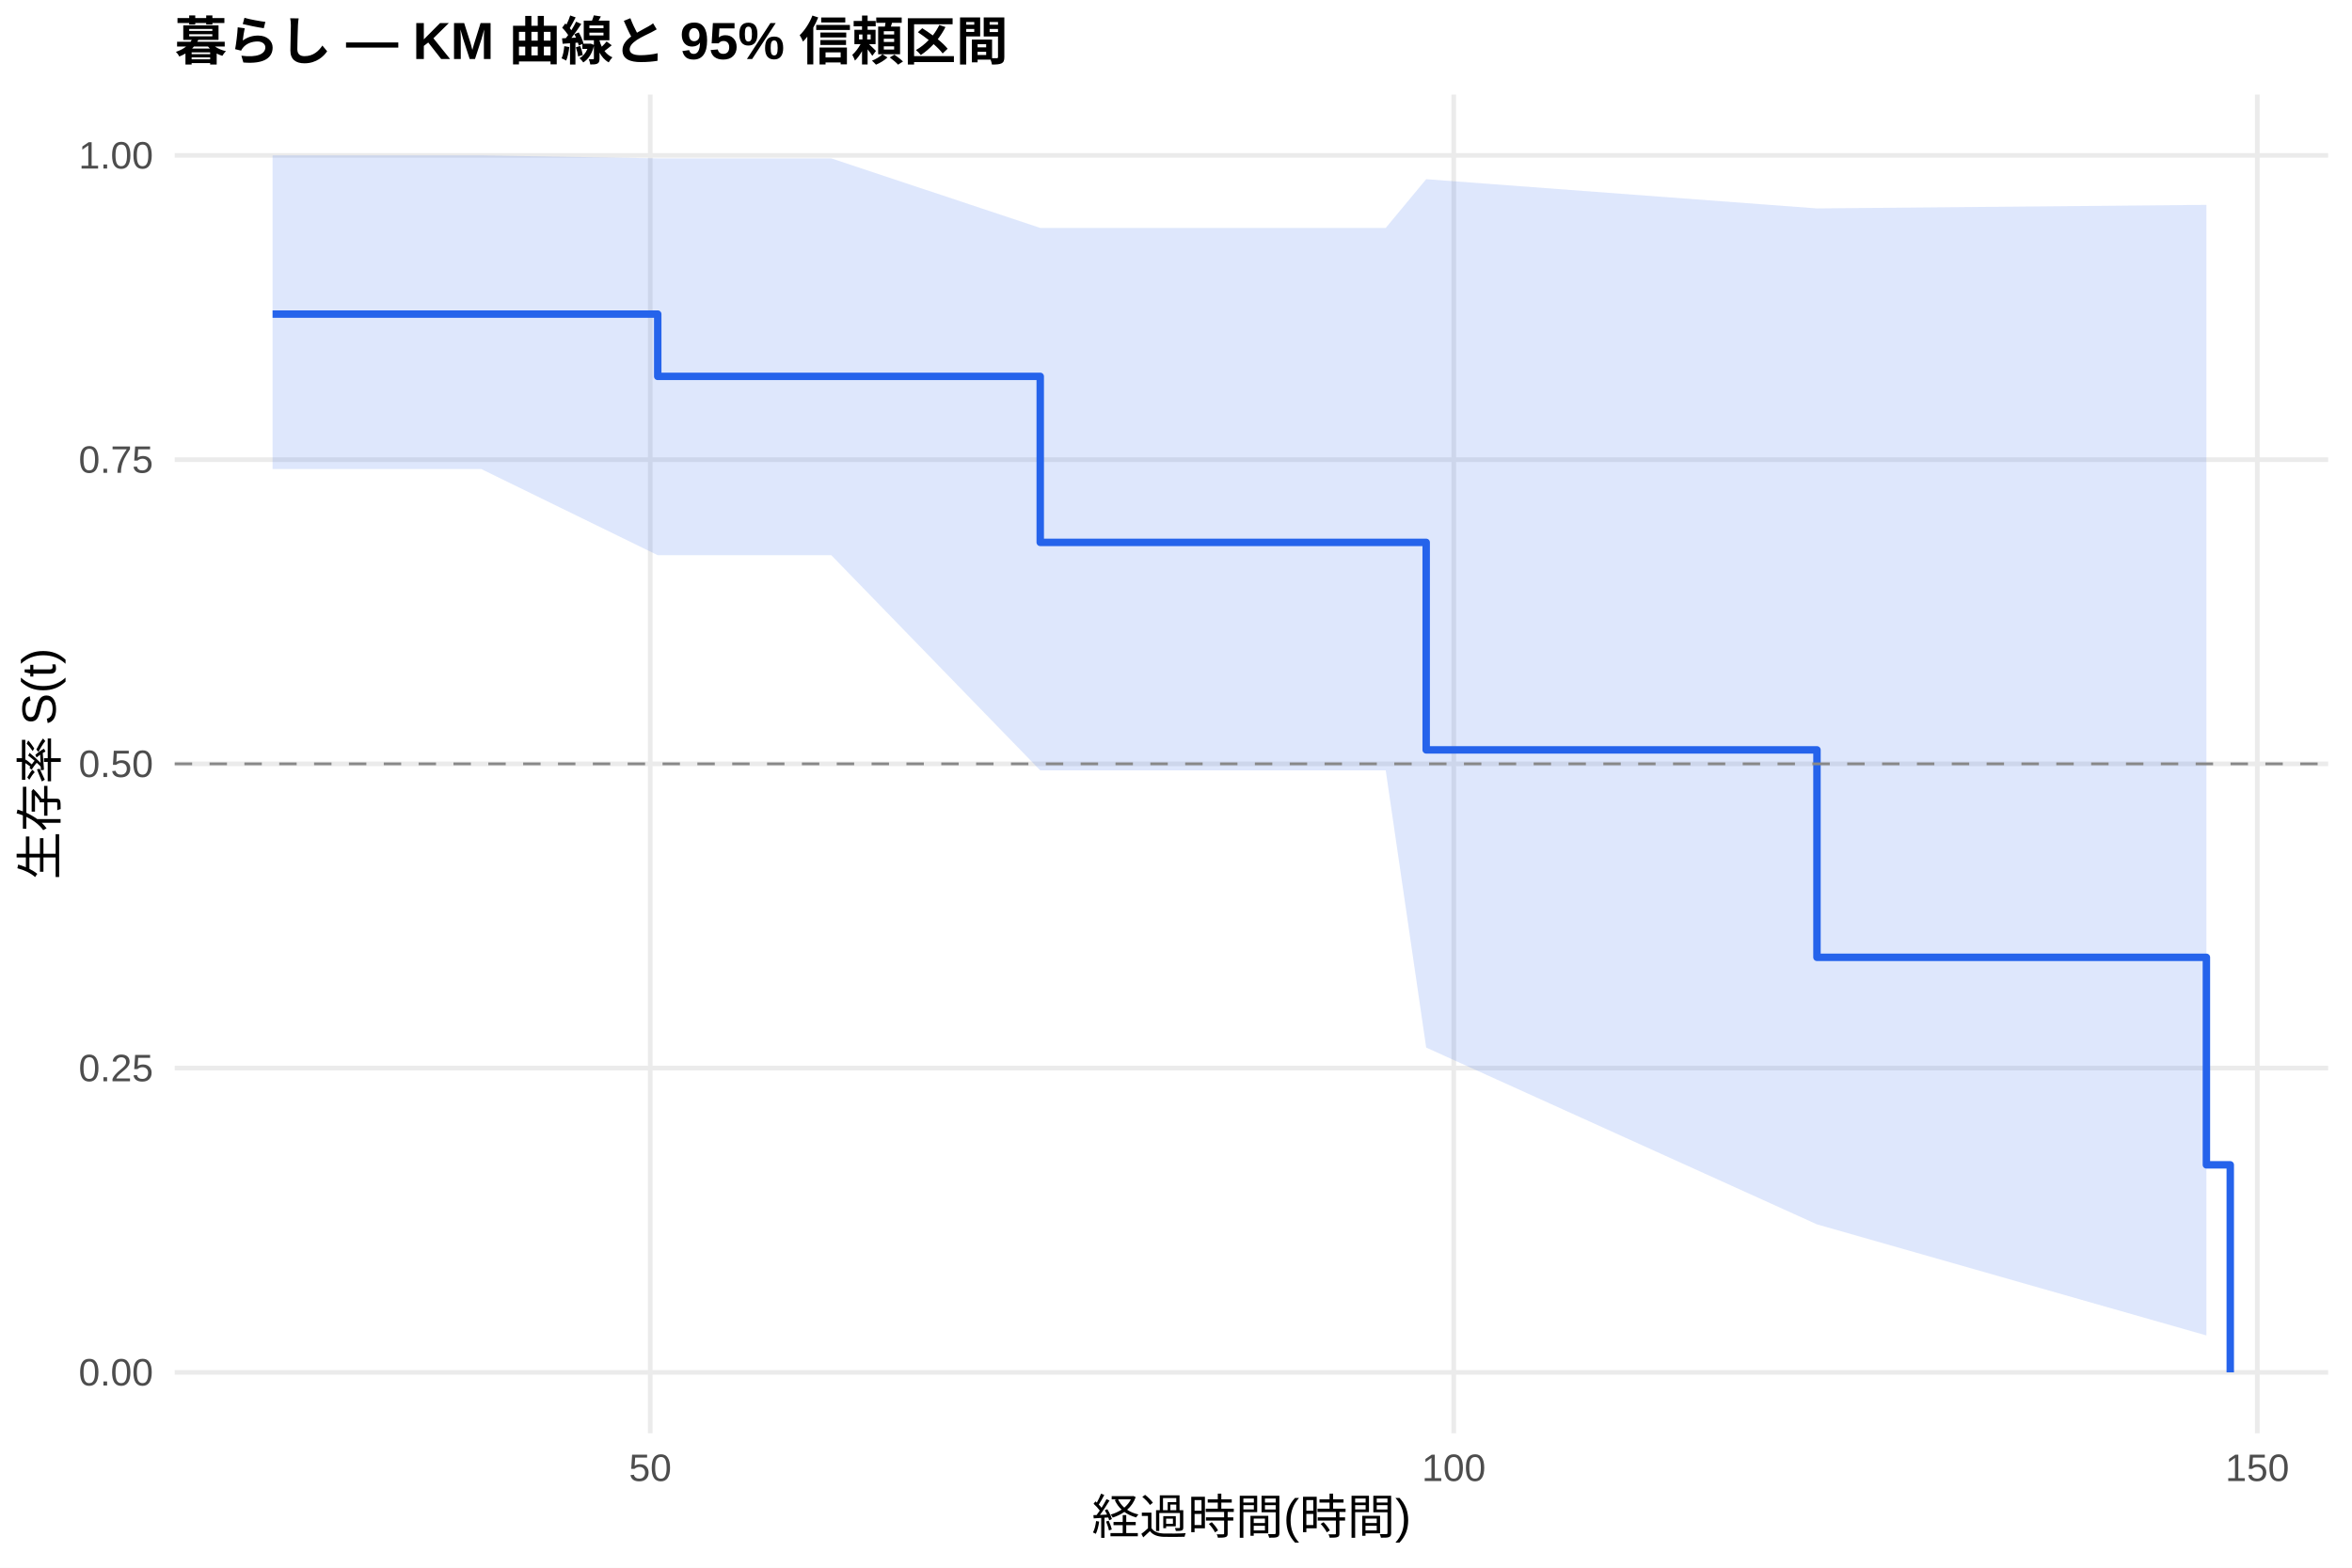
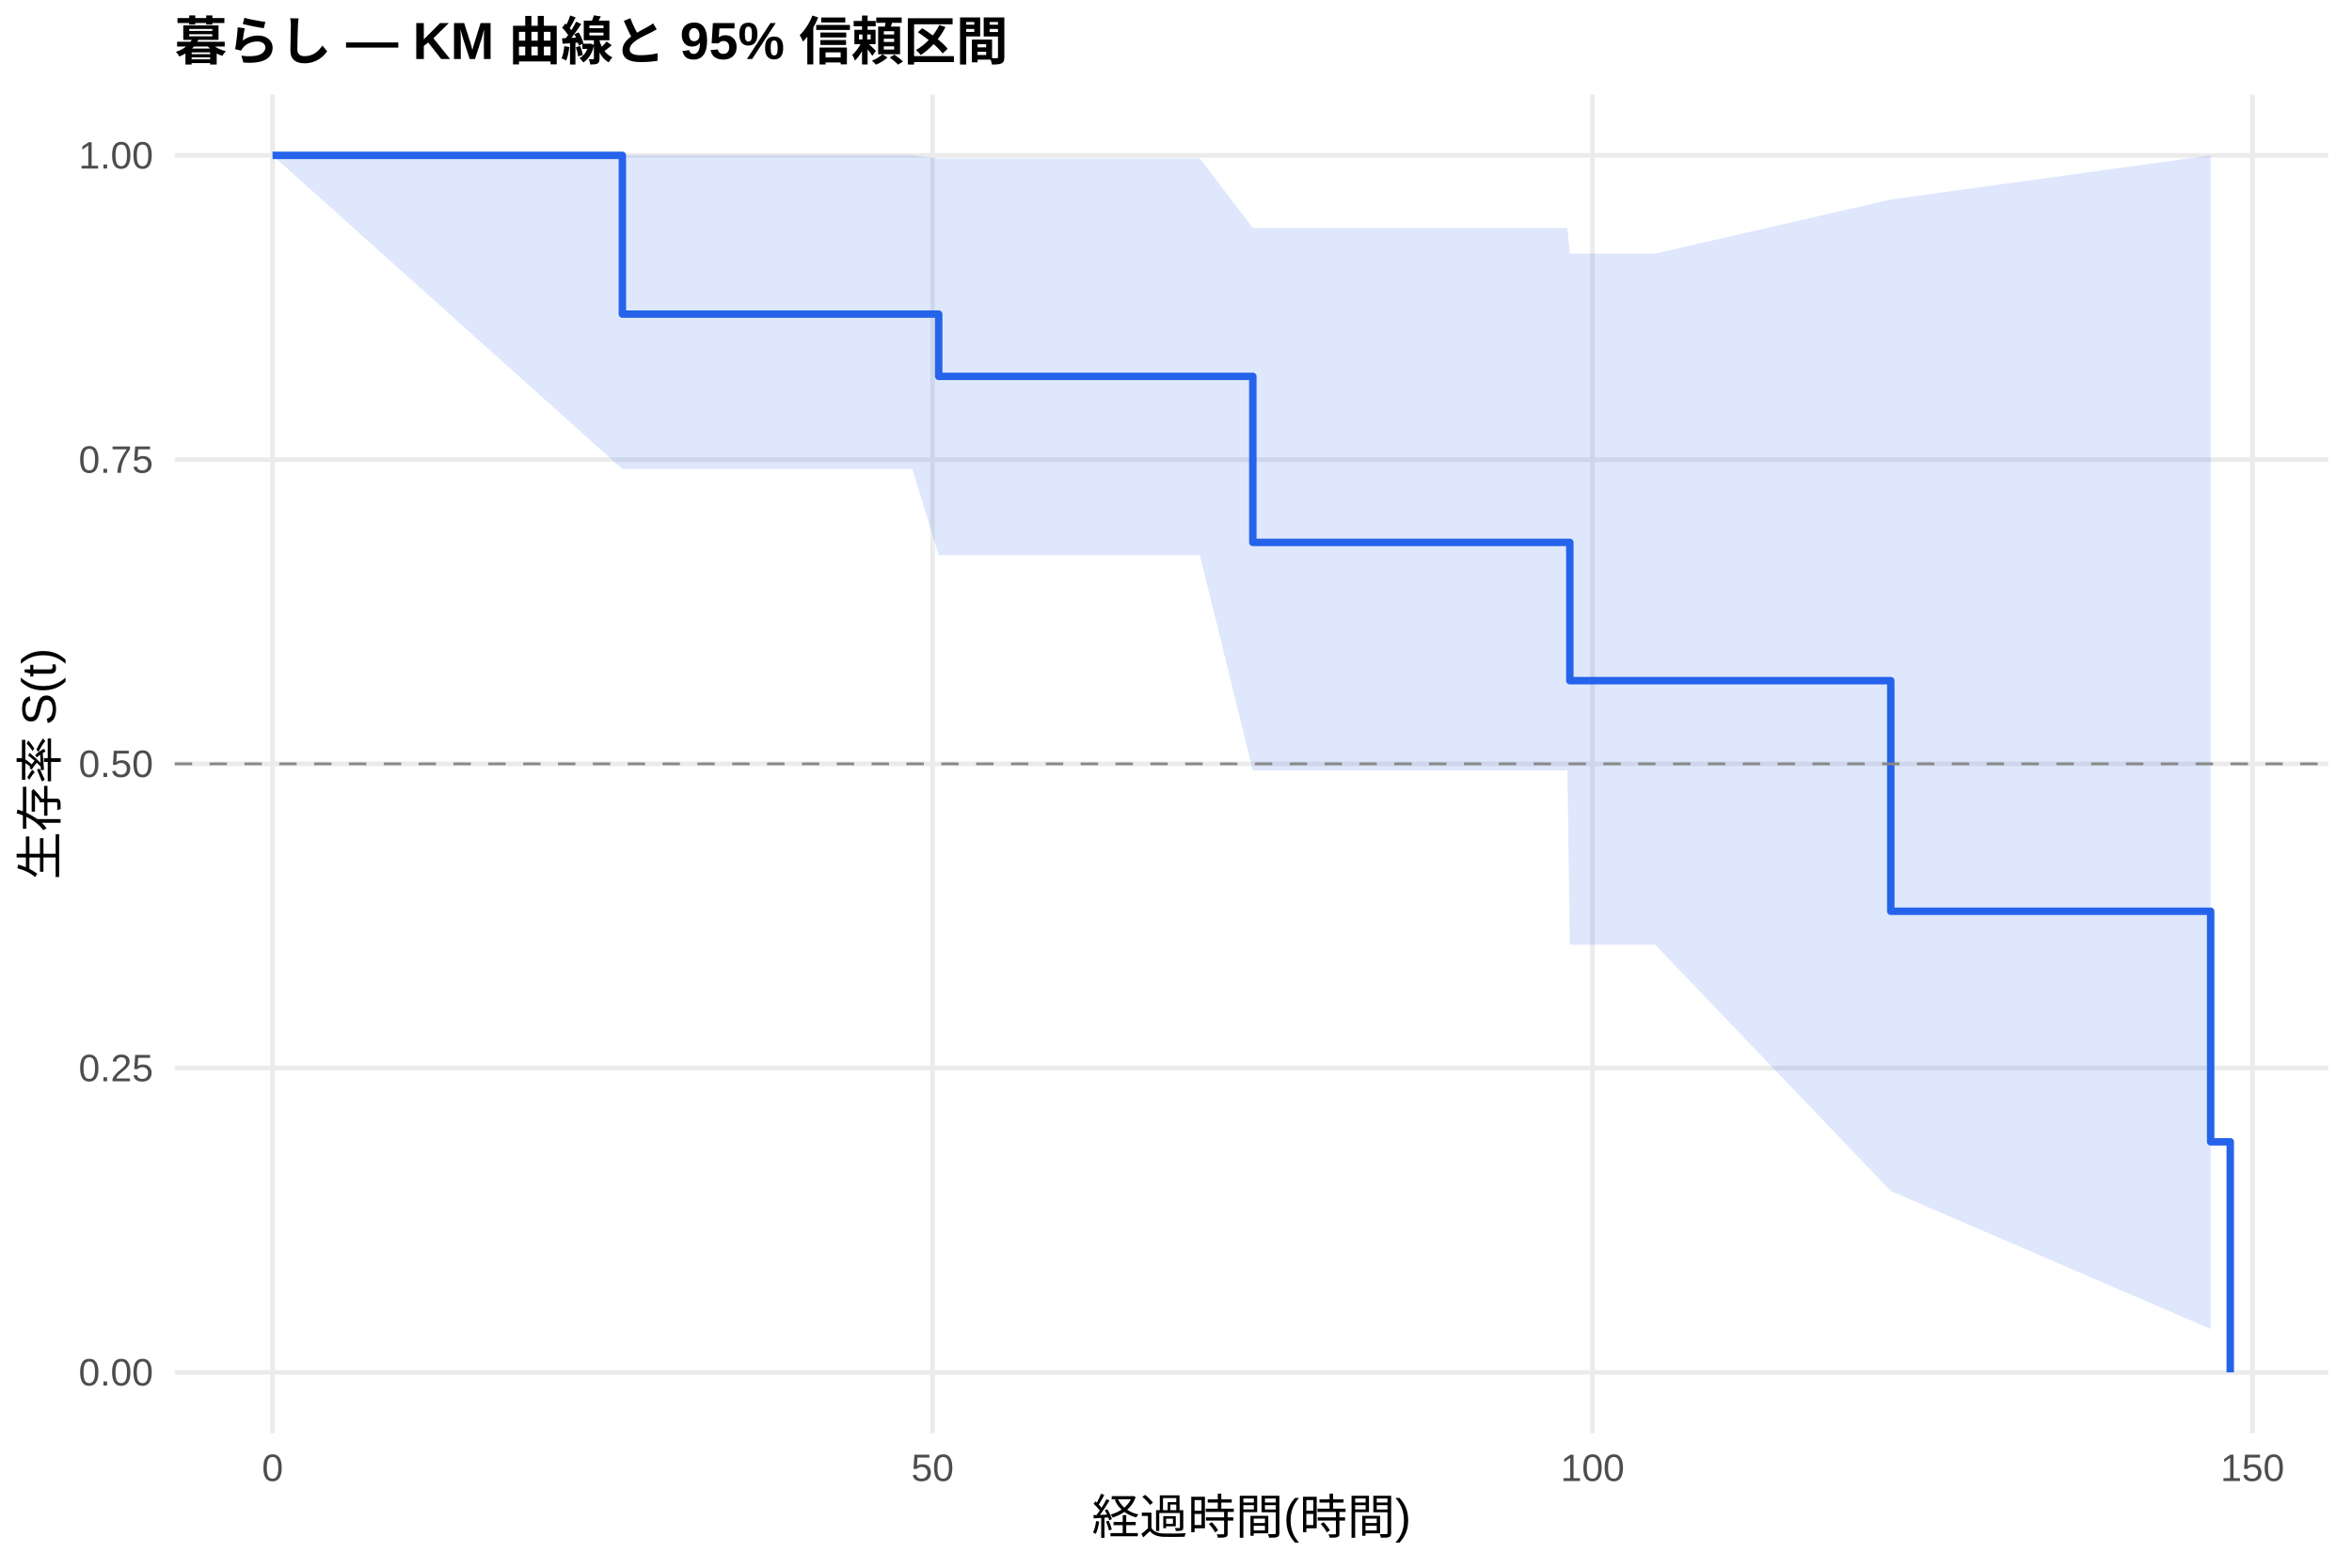
<svg xmlns="http://www.w3.org/2000/svg" width="540.00pt" height="360.00pt" viewBox="0 0 540.00 360.00">
  <g class="svglite">
    <defs>
      <style type="text/css">
    .svglite line, .svglite polyline, .svglite polygon, .svglite path, .svglite rect, .svglite circle {
      fill: none;
      stroke: #000000;
      stroke-linecap: round;
      stroke-linejoin: round;
      stroke-miterlimit: 10.00;
    }
    .svglite text {
      white-space: pre;
    }
    .svglite g.glyphgroup path {
      fill: inherit;
      stroke: none;
    }
  </style>
    </defs>
    <rect width="100%" height="100%" style="stroke: none; fill: #FFFFFF;" />
    <defs>
      <clipPath id="cpMC4wMHw1NDAuMDB8MC4wMHwzNjAuMDA=">
        <rect x="0.00" y="0.00" width="540.00" height="360.00" />
      </clipPath>
    </defs>
    <g clip-path="url(#cpMC4wMHw1NDAuMDB8MC4wMHwzNjAuMDA=)">
      <rect x="0" y="0.00" width="540.00" height="360.00" style="stroke-width: 1.07; stroke: none; fill: #FFFFFF;" />
    </g>
    <defs>
      <clipPath id="cpNDAuMTF8NTM0LjUyfDIxLjcxfDMyOS4xMg==">
        <rect x="40.11" y="21.71" width="494.41" height="307.41" />
      </clipPath>
    </defs>
    <g clip-path="url(#cpNDAuMTF8NTM0LjUyfDIxLjcxfDMyOS4xMg==)">
      <polyline points="40.11,315.14 534.52,315.14 " style="stroke-width: 1.07; stroke: #EBEBEB; stroke-linecap: butt;" />
      <polyline points="40.11,245.28 534.52,245.28 " style="stroke-width: 1.07; stroke: #EBEBEB; stroke-linecap: butt;" />
      <polyline points="40.11,175.41 534.52,175.41 " style="stroke-width: 1.07; stroke: #EBEBEB; stroke-linecap: butt;" />
      <polyline points="40.11,105.55 534.52,105.55 " style="stroke-width: 1.07; stroke: #EBEBEB; stroke-linecap: butt;" />
      <polyline points="40.11,35.68 534.52,35.68 " style="stroke-width: 1.07; stroke: #EBEBEB; stroke-linecap: butt;" />
-       <polyline points="149.29,329.12 149.29,21.71 " style="stroke-width: 1.07; stroke: #EBEBEB; stroke-linecap: butt;" />
-       <polyline points="333.77,329.12 333.77,21.71 " style="stroke-width: 1.07; stroke: #EBEBEB; stroke-linecap: butt;" />
-       <polyline points="518.26,329.12 518.26,21.71 " style="stroke-width: 1.07; stroke: #EBEBEB; stroke-linecap: butt;" />
-       <polygon points="62.58,35.68 88.53,35.68 99.17,35.68 110.49,35.68 151.01,36.37 174.07,36.37 177.33,36.37 180.78,36.37 190.86,36.37 238.83,52.34 265.58,52.34 293.62,52.34 318.15,52.34 327.44,41.15 417.16,47.86 506.57,47.04 506.57,306.67 417.16,281.16 327.44,240.56 318.15,176.91 293.62,176.91 265.58,176.91 238.83,176.91 190.86,127.50 180.78,127.50 177.33,127.50 174.07,127.50 151.01,127.50 110.49,107.71 99.17,107.71 88.53,107.71 62.58,107.71 " style="stroke-width: 0.00; stroke: none; stroke-linecap: butt; fill: #2563EB; fill-opacity: 0.15;" />
-       <polyline points="62.58,35.68 88.53,35.68 99.17,35.68 110.49,35.68 151.01,36.37 174.07,36.37 177.33,36.37 180.78,36.37 190.86,36.37 238.83,52.34 265.58,52.34 293.62,52.34 318.15,52.34 327.44,41.15 417.16,47.86 506.57,47.04 " style="stroke-width: 1.07; stroke: none; stroke-linecap: butt;" />
-       <polyline points="506.57,306.67 417.16,281.16 327.44,240.56 318.15,176.91 293.62,176.91 265.58,176.91 238.83,176.91 190.86,127.50 180.78,127.50 177.33,127.50 174.07,127.50 151.01,127.50 110.49,107.71 99.17,107.71 88.53,107.71 62.58,107.71 " style="stroke-width: 1.07; stroke: none; stroke-linecap: butt;" />
-       <polyline points="62.58,72.13 88.53,72.13 88.53,72.13 99.17,72.13 99.17,72.13 110.49,72.13 110.49,72.13 151.01,72.13 151.01,86.43 174.07,86.43 174.07,86.43 177.33,86.43 177.33,86.43 180.78,86.43 180.78,86.43 190.86,86.43 190.86,86.43 238.83,86.43 238.83,124.55 265.58,124.55 265.58,124.55 293.62,124.55 293.62,124.55 318.15,124.55 318.15,124.55 327.44,124.55 327.44,172.20 417.16,172.20 417.16,219.84 506.57,219.84 506.57,267.49 512.05,267.49 512.05,315.14 " style="stroke-width: 1.71; stroke: #2563EB; stroke-linecap: butt;" />
+       <polyline points="62.58,329.12 62.58,21.71 " style="stroke-width: 1.07; stroke: #EBEBEB; stroke-linecap: butt;" />
+       <polyline points="214.10,329.12 214.10,21.71 " style="stroke-width: 1.07; stroke: #EBEBEB; stroke-linecap: butt;" />
+       <polyline points="365.63,329.12 365.63,21.71 " style="stroke-width: 1.07; stroke: #EBEBEB; stroke-linecap: butt;" />
+       <polyline points="517.15,329.12 517.15,21.71 " style="stroke-width: 1.07; stroke: #EBEBEB; stroke-linecap: butt;" />
+       <polygon points="62.58,35.68 142.89,35.68 191.43,35.68 200.16,35.68 209.46,35.68 215.52,36.37 261.68,36.37 264.36,36.37 267.19,36.37 275.47,36.37 287.64,52.34 336.84,52.34 359.87,52.34 360.42,58.23 380.02,58.23 434.11,45.82 507.55,35.68 507.55,305.19 434.11,273.51 380.02,216.95 360.42,216.95 359.87,176.91 336.84,176.91 287.64,176.91 275.47,127.50 267.19,127.50 264.36,127.50 261.68,127.50 215.52,127.50 209.46,107.71 200.16,107.71 191.43,107.71 142.89,107.71 62.58,35.68 " style="stroke-width: 0.00; stroke: none; stroke-linecap: butt; fill: #2563EB; fill-opacity: 0.15;" />
+       <polyline points="62.58,35.68 142.89,35.68 191.43,35.68 200.16,35.68 209.46,35.68 215.52,36.37 261.68,36.37 264.36,36.37 267.19,36.37 275.47,36.37 287.64,52.34 336.84,52.34 359.87,52.34 360.42,58.23 380.02,58.23 434.11,45.82 507.55,35.68 " style="stroke-width: 1.07; stroke: none; stroke-linecap: butt;" />
+       <polyline points="507.55,305.19 434.11,273.51 380.02,216.95 360.42,216.95 359.87,176.91 336.84,176.91 287.64,176.91 275.47,127.50 267.19,127.50 264.36,127.50 261.68,127.50 215.52,127.50 209.46,107.71 200.16,107.71 191.43,107.71 142.89,107.71 62.58,35.68 " style="stroke-width: 1.07; stroke: none; stroke-linecap: butt;" />
+       <polyline points="62.58,35.68 142.89,35.68 142.89,72.13 191.43,72.13 191.43,72.13 200.16,72.13 200.16,72.13 209.46,72.13 209.46,72.13 215.52,72.13 215.52,86.43 261.68,86.43 261.68,86.43 264.36,86.43 264.36,86.43 267.19,86.43 267.19,86.43 275.47,86.43 275.47,86.43 287.64,86.43 287.64,124.55 336.84,124.55 336.84,124.55 359.87,124.55 359.87,124.55 360.42,124.55 360.42,156.31 380.02,156.31 380.02,156.31 434.11,156.31 434.11,209.26 507.55,209.26 507.55,262.20 512.05,262.20 512.05,315.14 " style="stroke-width: 1.71; stroke: #2563EB; stroke-linecap: butt;" />
      <line x1="40.11" y1="175.41" x2="534.52" y2="175.41" style="stroke-width: 0.64; stroke: #888888; stroke-dasharray: 4.00,4.00; stroke-linecap: butt;" />
    </g>
    <g clip-path="url(#cpMC4wMHw1NDAuMDB8MC4wMHwzNjAuMDA=)">
      <text x="35.18" y="318.17" text-anchor="end" style="font-size: 8.80px;fill: #4D4D4D; font-family: &quot;Liberation Sans&quot;;" textLength="17.11px" lengthAdjust="spacingAndGlyphs">0.00</text>
      <text x="35.18" y="248.30" text-anchor="end" style="font-size: 8.80px;fill: #4D4D4D; font-family: &quot;Liberation Sans&quot;;" textLength="17.11px" lengthAdjust="spacingAndGlyphs">0.25</text>
      <text x="35.18" y="178.44" text-anchor="end" style="font-size: 8.80px;fill: #4D4D4D; font-family: &quot;Liberation Sans&quot;;" textLength="17.11px" lengthAdjust="spacingAndGlyphs">0.50</text>
      <text x="35.18" y="108.57" text-anchor="end" style="font-size: 8.80px;fill: #4D4D4D; font-family: &quot;Liberation Sans&quot;;" textLength="17.11px" lengthAdjust="spacingAndGlyphs">0.75</text>
      <text x="35.18" y="38.71" text-anchor="end" style="font-size: 8.80px;fill: #4D4D4D; font-family: &quot;Liberation Sans&quot;;" textLength="17.11px" lengthAdjust="spacingAndGlyphs">1.00</text>
-       <text x="149.29" y="340.10" text-anchor="middle" style="font-size: 8.80px;fill: #4D4D4D; font-family: &quot;Liberation Sans&quot;;" textLength="9.78px" lengthAdjust="spacingAndGlyphs">50</text>
-       <text x="333.77" y="340.10" text-anchor="middle" style="font-size: 8.80px;fill: #4D4D4D; font-family: &quot;Liberation Sans&quot;;" textLength="14.67px" lengthAdjust="spacingAndGlyphs">100</text>
-       <text x="518.26" y="340.10" text-anchor="middle" style="font-size: 8.80px;fill: #4D4D4D; font-family: &quot;Liberation Sans&quot;;" textLength="14.67px" lengthAdjust="spacingAndGlyphs">150</text>
+       <text x="62.58" y="340.10" text-anchor="middle" style="font-size: 8.80px;fill: #4D4D4D; font-family: &quot;Liberation Sans&quot;;" textLength="4.89px" lengthAdjust="spacingAndGlyphs">0</text>
+       <text x="214.10" y="340.10" text-anchor="middle" style="font-size: 8.80px;fill: #4D4D4D; font-family: &quot;Liberation Sans&quot;;" textLength="9.78px" lengthAdjust="spacingAndGlyphs">50</text>
+       <text x="365.63" y="340.10" text-anchor="middle" style="font-size: 8.80px;fill: #4D4D4D; font-family: &quot;Liberation Sans&quot;;" textLength="14.67px" lengthAdjust="spacingAndGlyphs">100</text>
+       <text x="517.15" y="340.10" text-anchor="middle" style="font-size: 8.80px;fill: #4D4D4D; font-family: &quot;Liberation Sans&quot;;" textLength="14.67px" lengthAdjust="spacingAndGlyphs">150</text>
      <text x="287.32" y="352.24" text-anchor="middle" style="font-size: 11.00px; font-family: &quot;Liberation Sans&quot;;" textLength="73.31px" lengthAdjust="spacingAndGlyphs">経過時間(時間)</text>
      <text transform="translate(13.05,175.41) rotate(-90)" text-anchor="middle" style="font-size: 11.00px; font-family: &quot;Liberation Sans&quot;;" textLength="53.78px" lengthAdjust="spacingAndGlyphs">生存率 S(t)</text>
      <text x="40.11" y="13.74" style="font-size: 12.00px; font-weight: bold; font-family: &quot;Liberation Sans&quot;;" textLength="191.33px" lengthAdjust="spacingAndGlyphs">暮らし — KM 曲線と 95% 信頼区間</text>
    </g>
  </g>
</svg>
